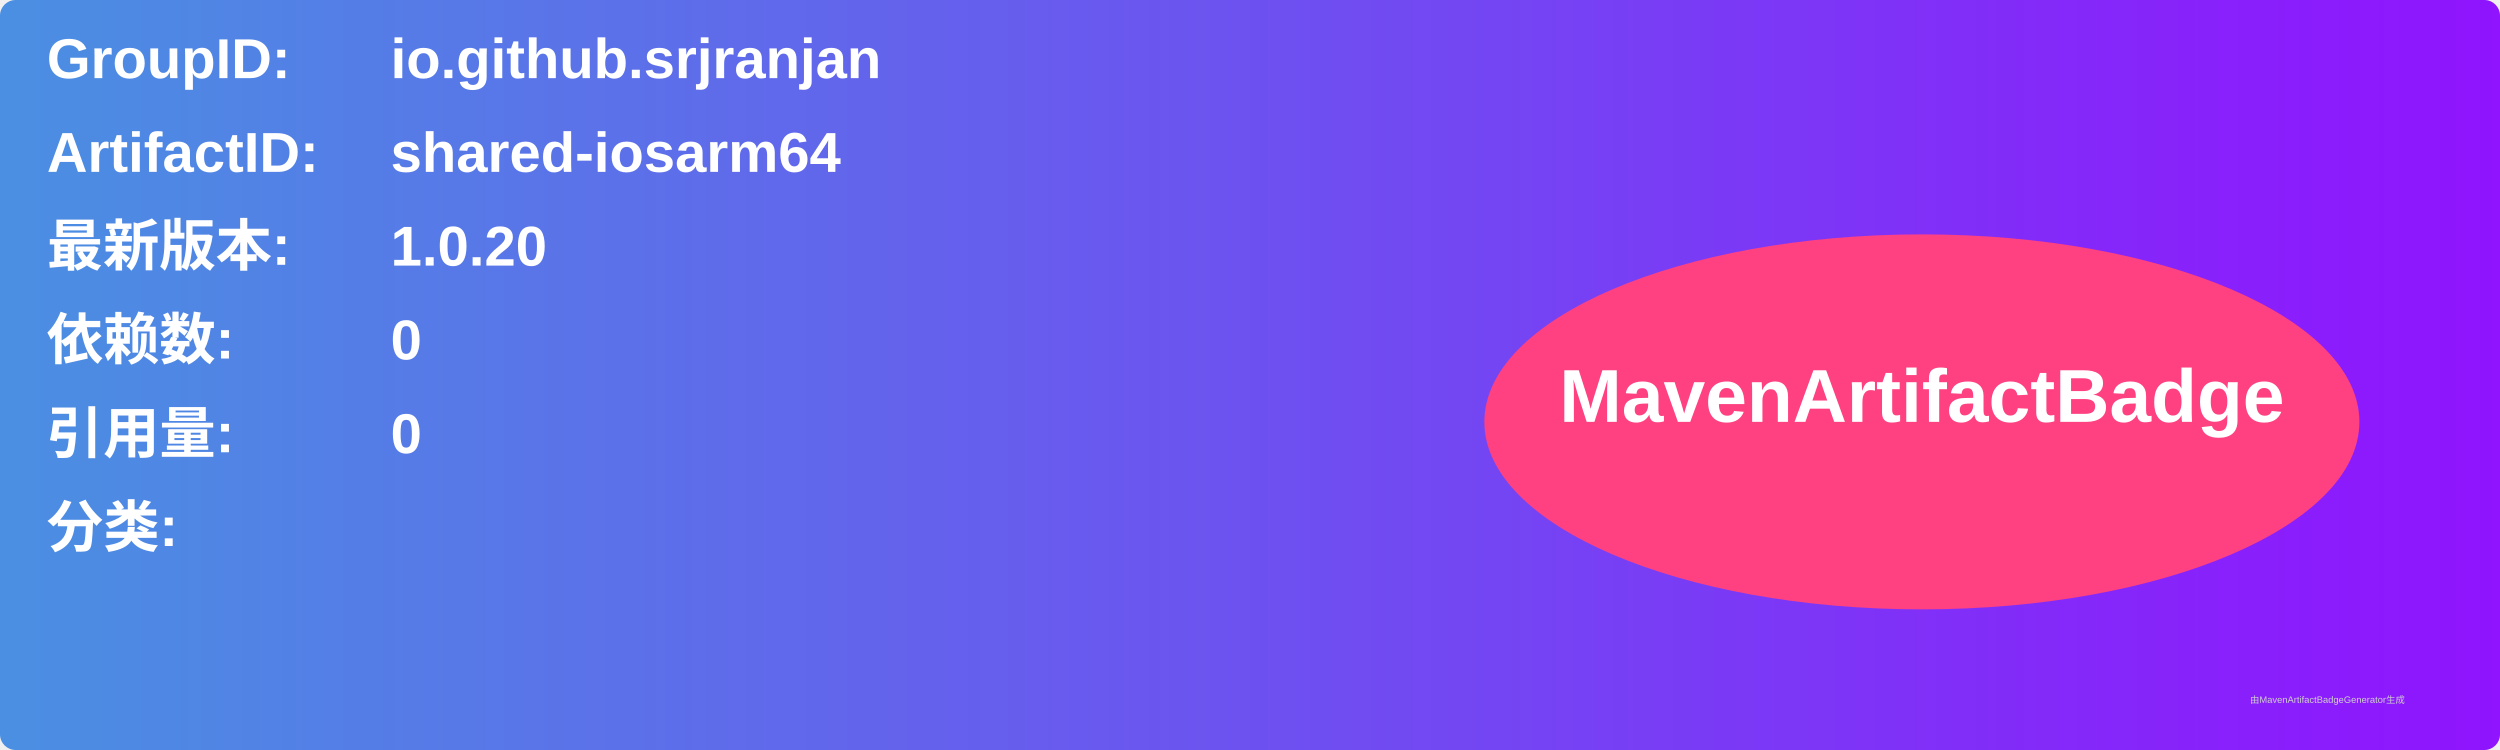
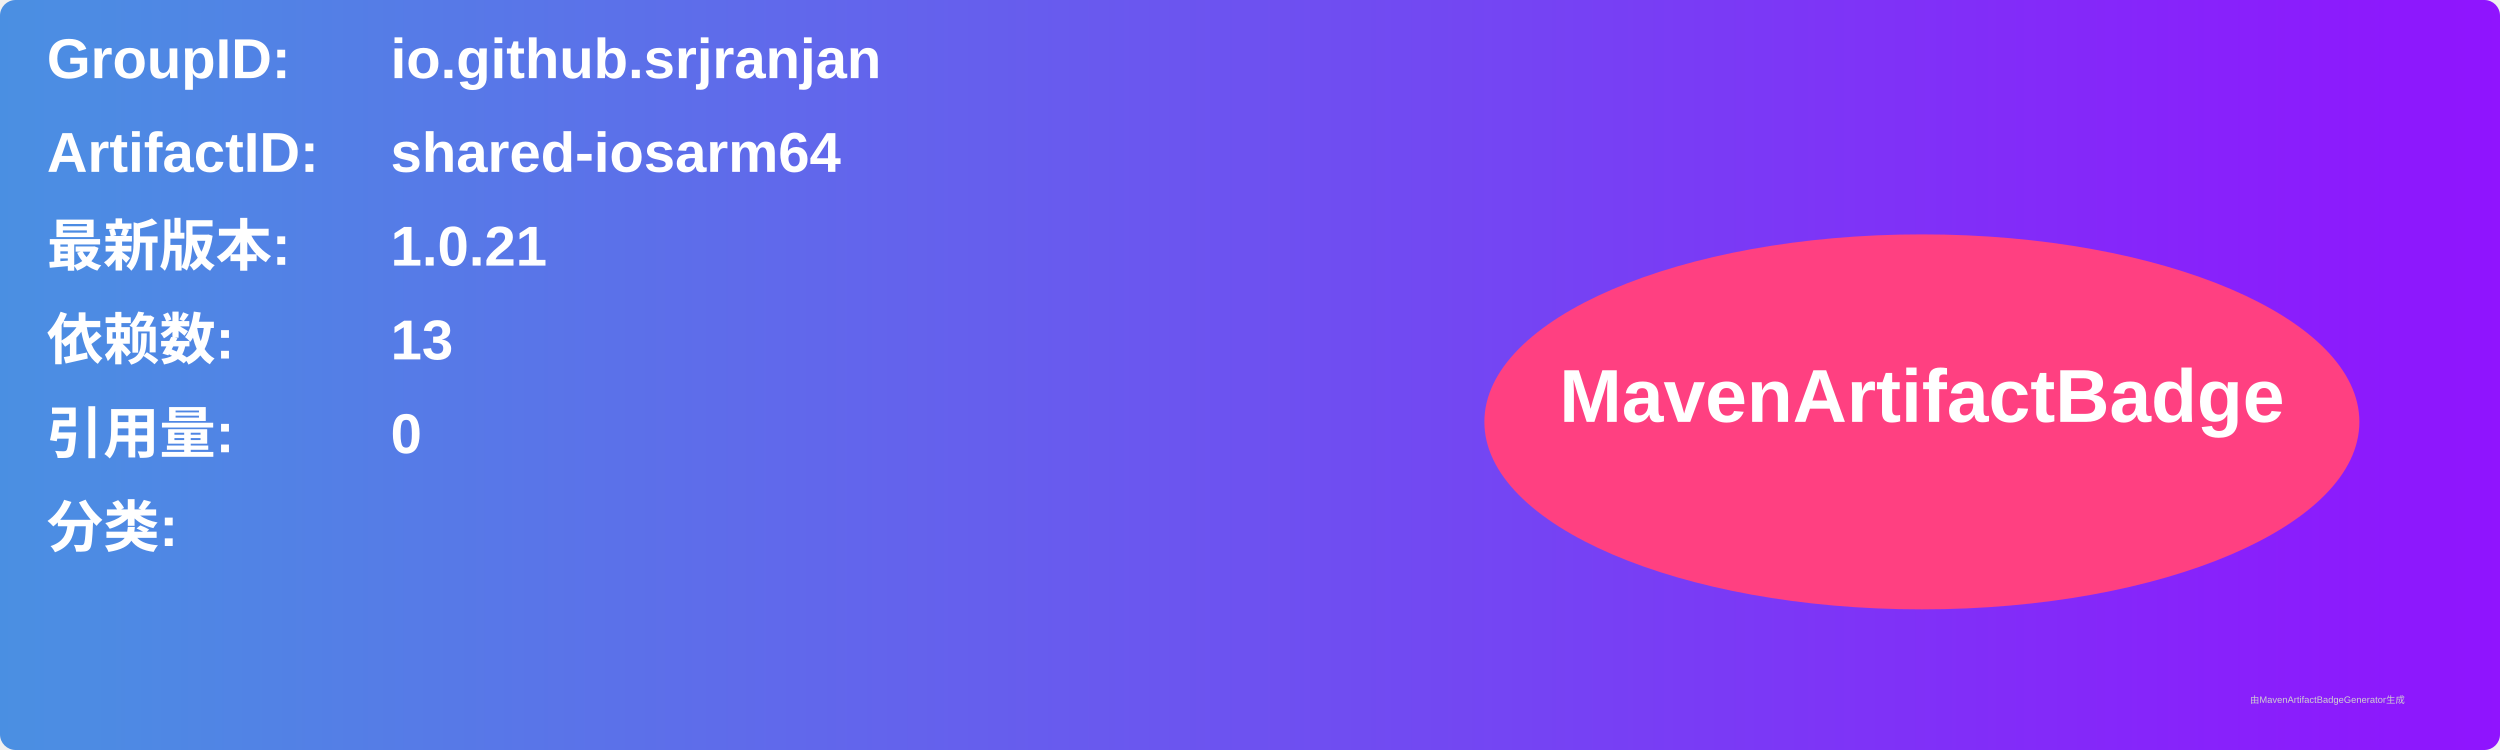
<svg xmlns="http://www.w3.org/2000/svg" width="800" height="240" viewBox="0 0 800 240">
  <linearGradient id="grad" x1="0%" y1="0%" x2="100%" y2="0%">
    <stop offset="0%" stop-color="#4a90e2" />
    <stop offset="100%" stop-color="#9013fe" />
  </linearGradient>
  <rect width="100%" height="100%" rx="5" ry="5" fill="url(#grad)" />
  <g transform="translate(15, 15)">
    <text x="0" y="10" font-family="Arial" font-size="18" fill="white" font-weight="bold" width="260">GroupID:</text>
    <text x="110" y="10" font-family="Arial" font-size="18" fill="white" font-weight="bold" width="460">io.github.srjranjan</text>
    <text x="0" y="40" font-family="Arial" font-size="18" fill="white" font-weight="bold" width="260">ArtifactID:</text>
    <text x="110" y="40" font-family="Arial" font-size="18" fill="white" font-weight="bold" width="460">shared-iosarm64</text>
    <text x="0" y="70" font-family="Arial" font-size="18" fill="white" font-weight="bold">最新版本:</text>
    <text x="110" y="70" font-family="Arial" font-size="18" fill="white" font-weight="bold">
-       <tspan font-weight="bold">1.0.20</tspan>
+       <tspan font-weight="bold">1.0.21</tspan>
    </text>
    <text x="0" y="100" font-family="Arial" font-size="18" fill="white" font-weight="bold">依赖数: </text>
    <text x="110" y="100" font-family="Arial" font-size="18" fill="white">
-       <tspan font-weight="bold">0</tspan>
+       <tspan font-weight="bold">13</tspan>
    </text>
    <text x="0" y="130" font-family="Arial" font-size="18" fill="white" font-weight="bold">引用量: </text>
    <text x="110" y="130" font-family="Arial" font-size="18" fill="white">
      <tspan font-weight="bold">0</tspan>
    </text>
    <text x="0" y="160" font-family="Arial" font-size="18" fill="white" font-weight="bold">分类:</text>
    <text x="10" y="190" font-family="Arial" font-size="10" fill="white">
      <tspan font-weight="bold" />
    </text>
    <ellipse cx="600" cy="120" rx="140" ry="60" fill="#ff4081" />
    <text x="600" y="120" text-anchor="middle" font-family="Arial" font-size="24" fill="white" font-weight="bold">MavenArtifactBadge</text>
  </g>
  <text x="720" y="225" font-family="Arial" font-size="3" fill="#d0d0d0">由MavenArtifactBadgeGenerator生成</text>
</svg>
